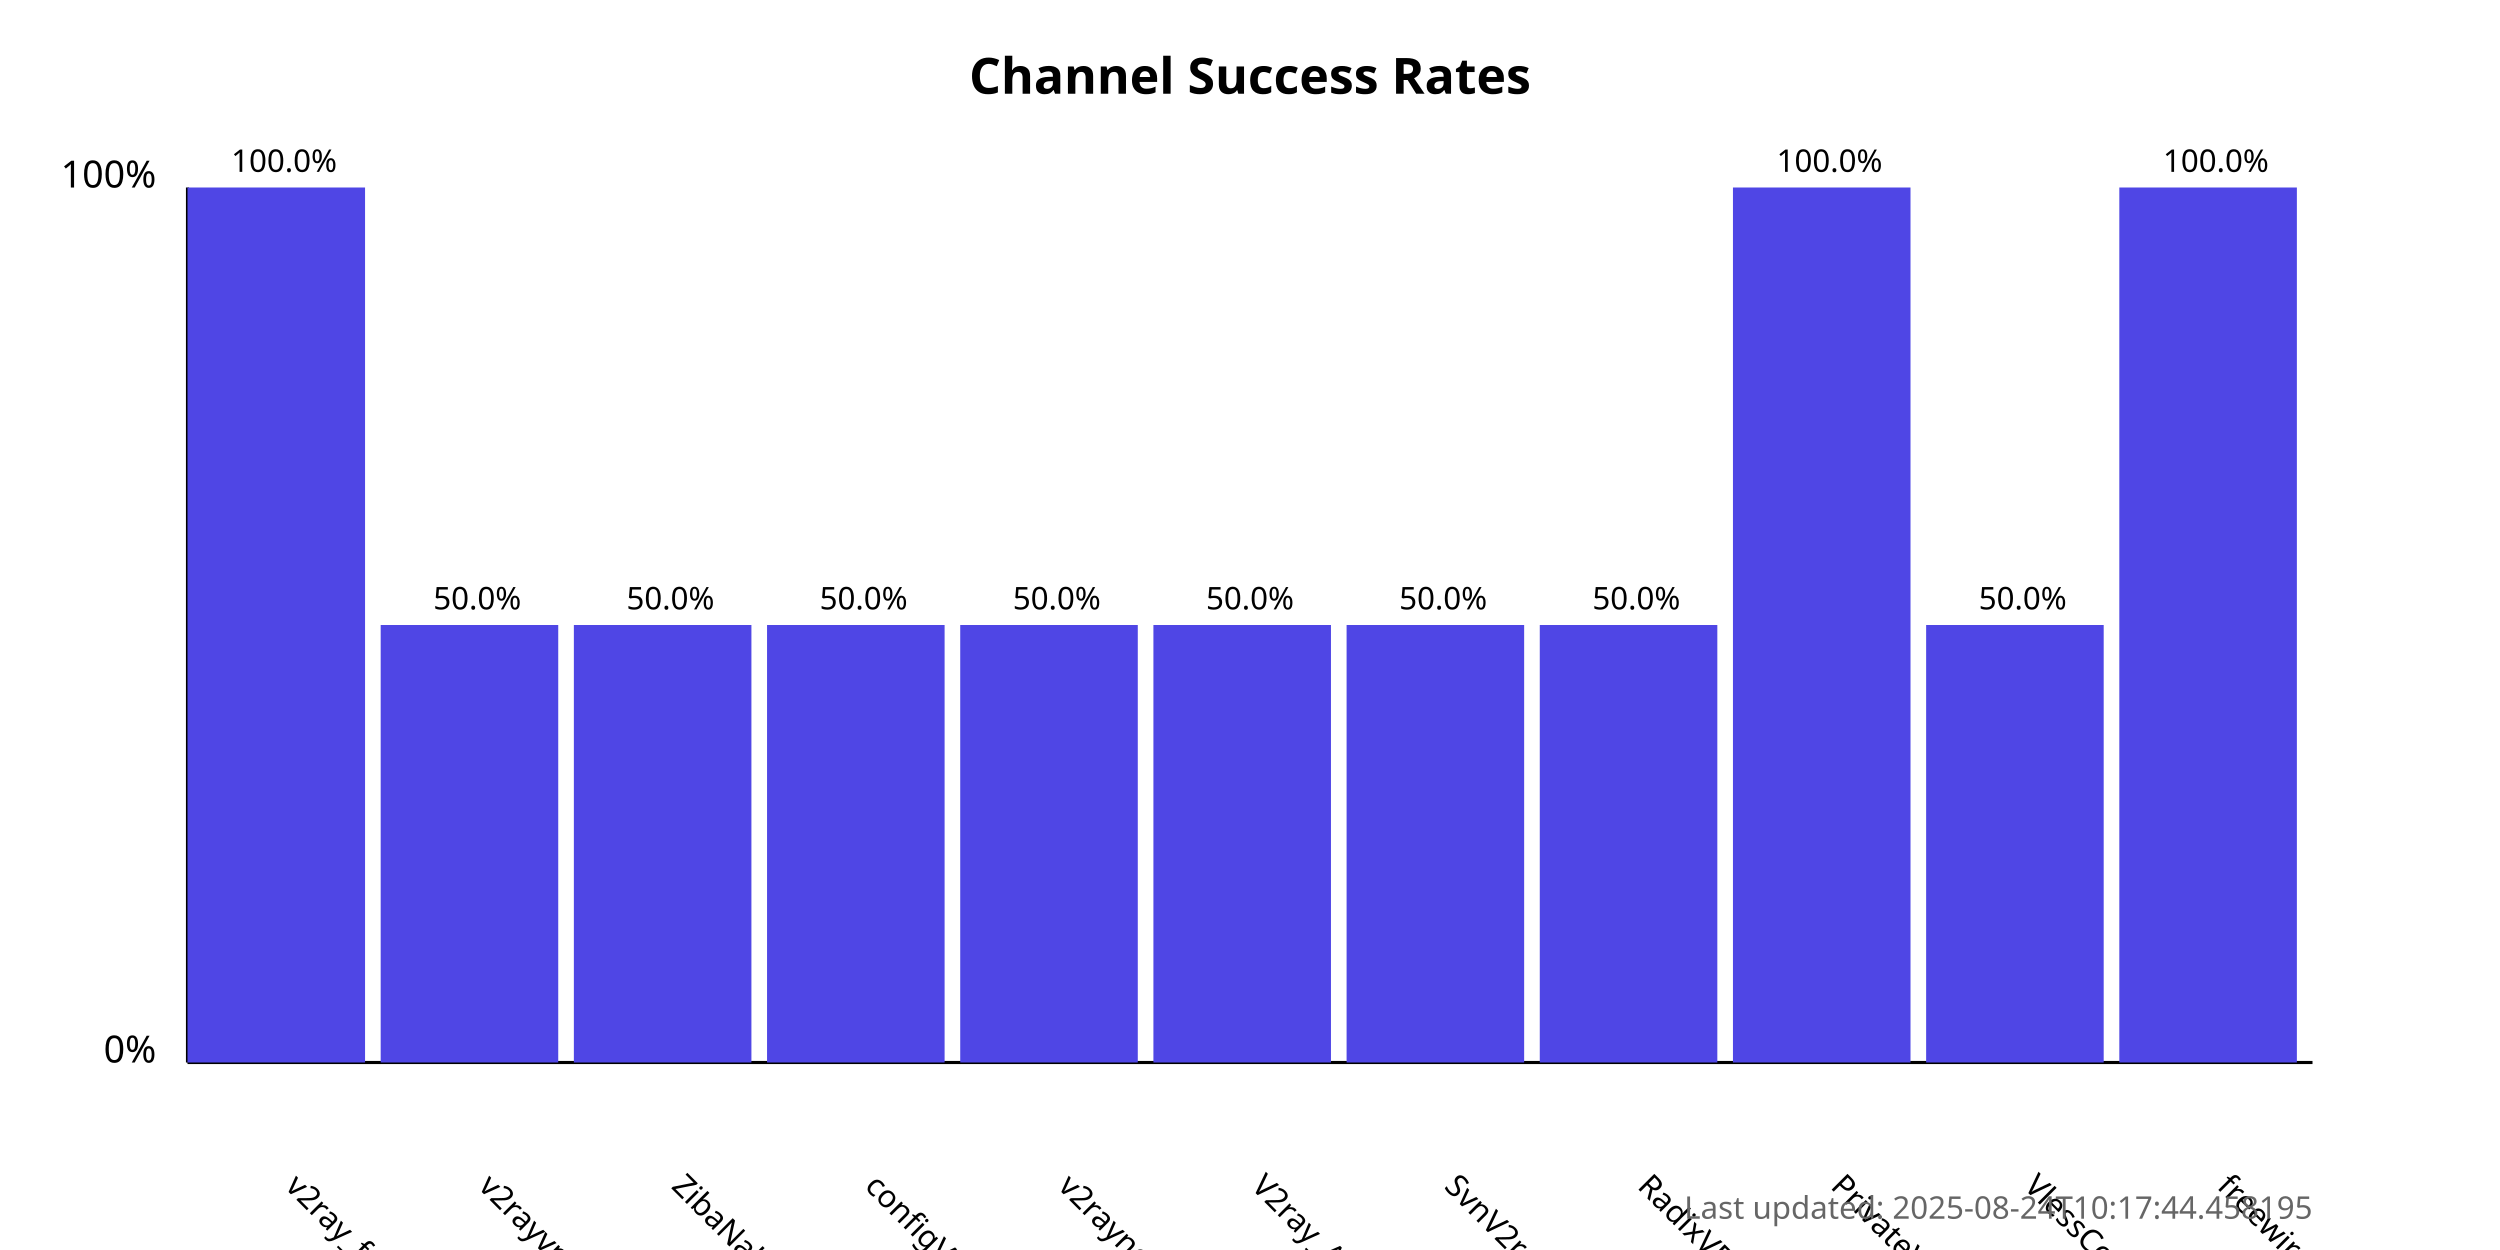
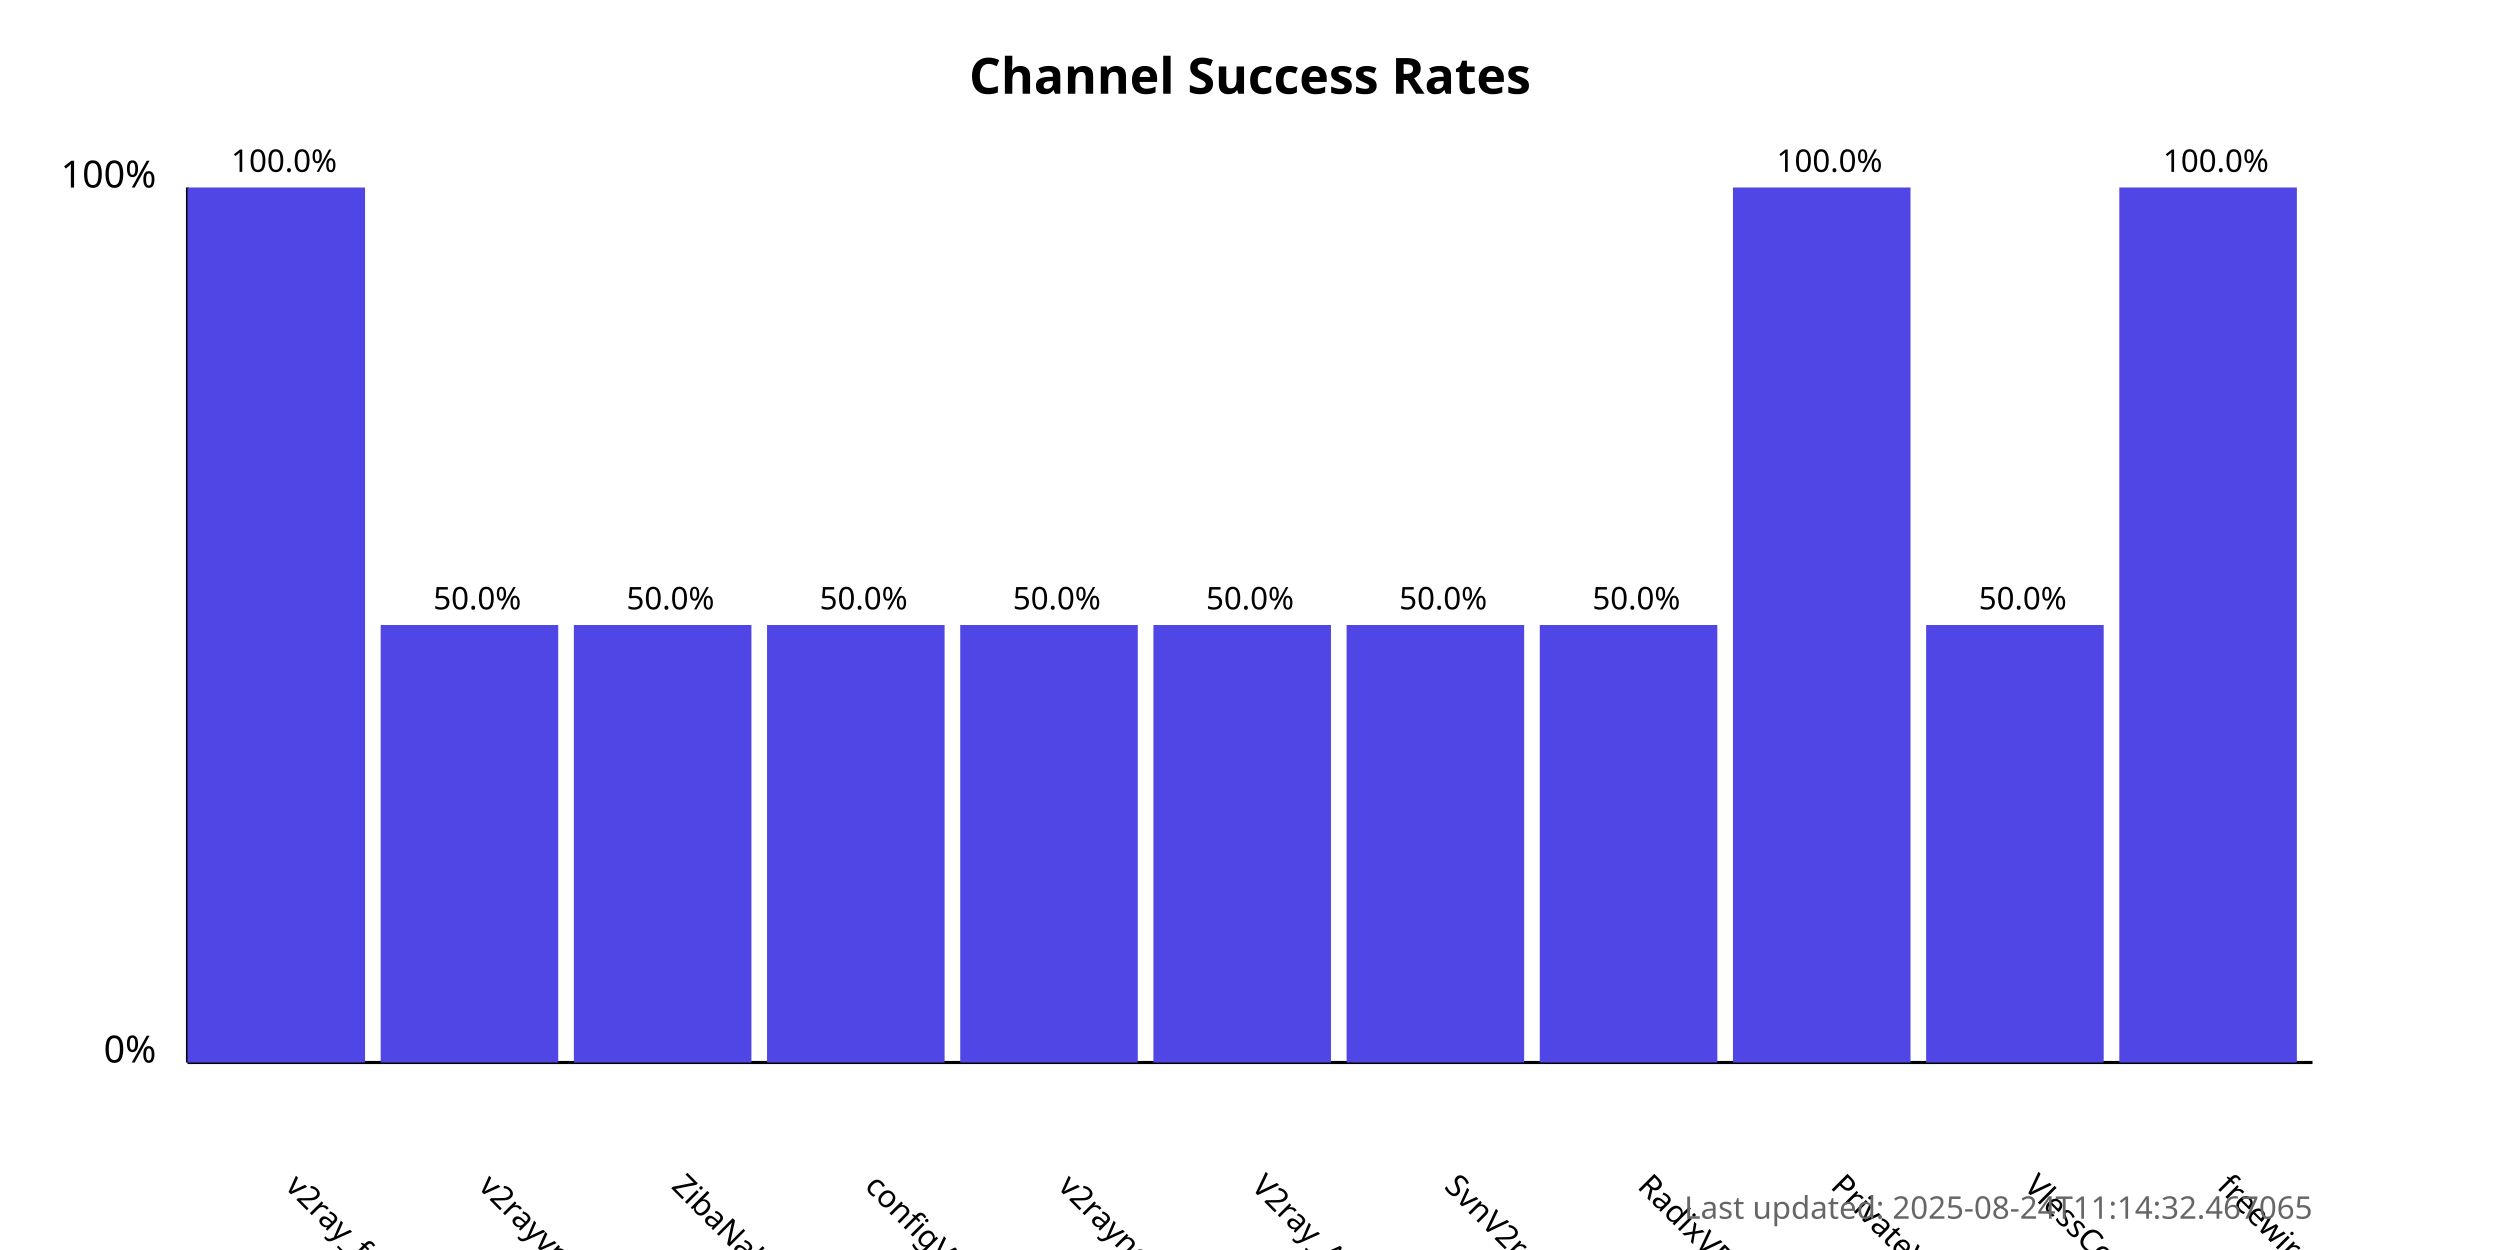
<svg xmlns="http://www.w3.org/2000/svg" width="800" height="400">
  <style>
            .chart-title { font: bold 16px sans-serif; }
            .axis-label { font: 12px sans-serif; }
            .tick-label { font: 10px sans-serif; }
            .bar { fill: #4f46e5; }
            .bar:hover { fill: #6366f1; }
            .timestamp { font: 10px sans-serif; fill: #666; }
        </style>
  <text x="400.0" y="30" text-anchor="middle" class="chart-title">
            Channel Success Rates
        </text>
  <line x1="60" y1="340" x2="60" y2="60" stroke="black" stroke-width="1" />
  <line x1="60" y1="340" x2="740" y2="340" stroke="black" stroke-width="1" />
  <text x="50" y="340" text-anchor="end" class="axis-label">0%</text>
  <text x="50" y="60" text-anchor="end" class="axis-label">100%</text>
  <g>
    <rect x="60" y="60.0" width="56.818" height="280.0" class="bar" />
    <text x="90.909" y="380" transform="rotate(45, 90.90909, 380)" text-anchor="start" class="tick-label">
                v2ray_free_conf
            </text>
    <text x="90.909" y="55.0" text-anchor="middle" class="tick-label">
                100.0%
            </text>
  </g>
  <g>
    <rect x="121.818" y="200.0" width="56.818" height="140.0" class="bar" />
    <text x="152.727" y="380" transform="rotate(45, 152.7273, 380)" text-anchor="start" class="tick-label">
                v2rayvpno
            </text>
    <text x="152.727" y="195.0" text-anchor="middle" class="tick-label">
                50.0%
            </text>
  </g>
  <g>
    <rect x="183.636" y="200.0" width="56.818" height="140.0" class="bar" />
    <text x="214.545" y="380" transform="rotate(45, 214.5455, 380)" text-anchor="start" class="tick-label">
                ZibaNabz
            </text>
    <text x="214.545" y="195.0" text-anchor="middle" class="tick-label">
                50.0%
            </text>
  </g>
  <g>
    <rect x="245.455" y="200.0" width="56.818" height="140.0" class="bar" />
    <text x="276.364" y="380" transform="rotate(45, 276.3636, 380)" text-anchor="start" class="tick-label">
                configV2rayForFree
            </text>
    <text x="276.364" y="195.0" text-anchor="middle" class="tick-label">
                50.0%
            </text>
  </g>
  <g>
    <rect x="307.273" y="200.0" width="56.818" height="140.0" class="bar" />
    <text x="338.182" y="380" transform="rotate(45, 338.1818, 380)" text-anchor="start" class="tick-label">
                v2rayngvpn
            </text>
    <text x="338.182" y="195.0" text-anchor="middle" class="tick-label">
                50.0%
            </text>
  </g>
  <g>
    <rect x="369.091" y="200.0" width="56.818" height="140.0" class="bar" />
    <text x="400.0" y="380" transform="rotate(45, 400.0, 380)" text-anchor="start" class="tick-label">
                V2ray_Alpha
            </text>
    <text x="400.0" y="195.0" text-anchor="middle" class="tick-label">
                50.0%
            </text>
  </g>
  <g>
    <rect x="430.909" y="200.0" width="56.818" height="140.0" class="bar" />
    <text x="461.818" y="380" transform="rotate(45, 461.8182, 380)" text-anchor="start" class="tick-label">
                SvnV2ray
            </text>
    <text x="461.818" y="195.0" text-anchor="middle" class="tick-label">
                50.0%
            </text>
  </g>
  <g>
    <rect x="492.727" y="200.0" width="56.818" height="140.0" class="bar" />
    <text x="523.636" y="380" transform="rotate(45, 523.6364, 380)" text-anchor="start" class="tick-label">
                RadixVPN
            </text>
    <text x="523.636" y="195.0" text-anchor="middle" class="tick-label">
                50.0%
            </text>
  </g>
  <g>
    <rect x="554.545" y="60.0" width="56.818" height="280.0" class="bar" />
    <text x="585.455" y="380" transform="rotate(45, 585.4545, 380)" text-anchor="start" class="tick-label">
                PrivateVPNs
            </text>
    <text x="585.455" y="55.0" text-anchor="middle" class="tick-label">
                100.0%
            </text>
  </g>
  <g>
    <rect x="616.364" y="200.0" width="56.818" height="140.0" class="bar" />
    <text x="647.273" y="380" transform="rotate(45, 647.2727, 380)" text-anchor="start" class="tick-label">
                VlessConfig
            </text>
    <text x="647.273" y="195.0" text-anchor="middle" class="tick-label">
                50.0%
            </text>
  </g>
  <g>
    <rect x="678.182" y="60.0" width="56.818" height="280.0" class="bar" />
    <text x="709.091" y="380" transform="rotate(45, 709.0909, 380)" text-anchor="start" class="tick-label">
                freewireguard
            </text>
    <text x="709.091" y="55.0" text-anchor="middle" class="tick-label">
                100.0%
            </text>
  </g>
  <text x="740" y="390" text-anchor="end" class="timestamp">
-             Last updated: 2025-08-24T10:17:44.458195
+             Last updated: 2025-08-24T11:14:32.467065
        </text>
</svg>
